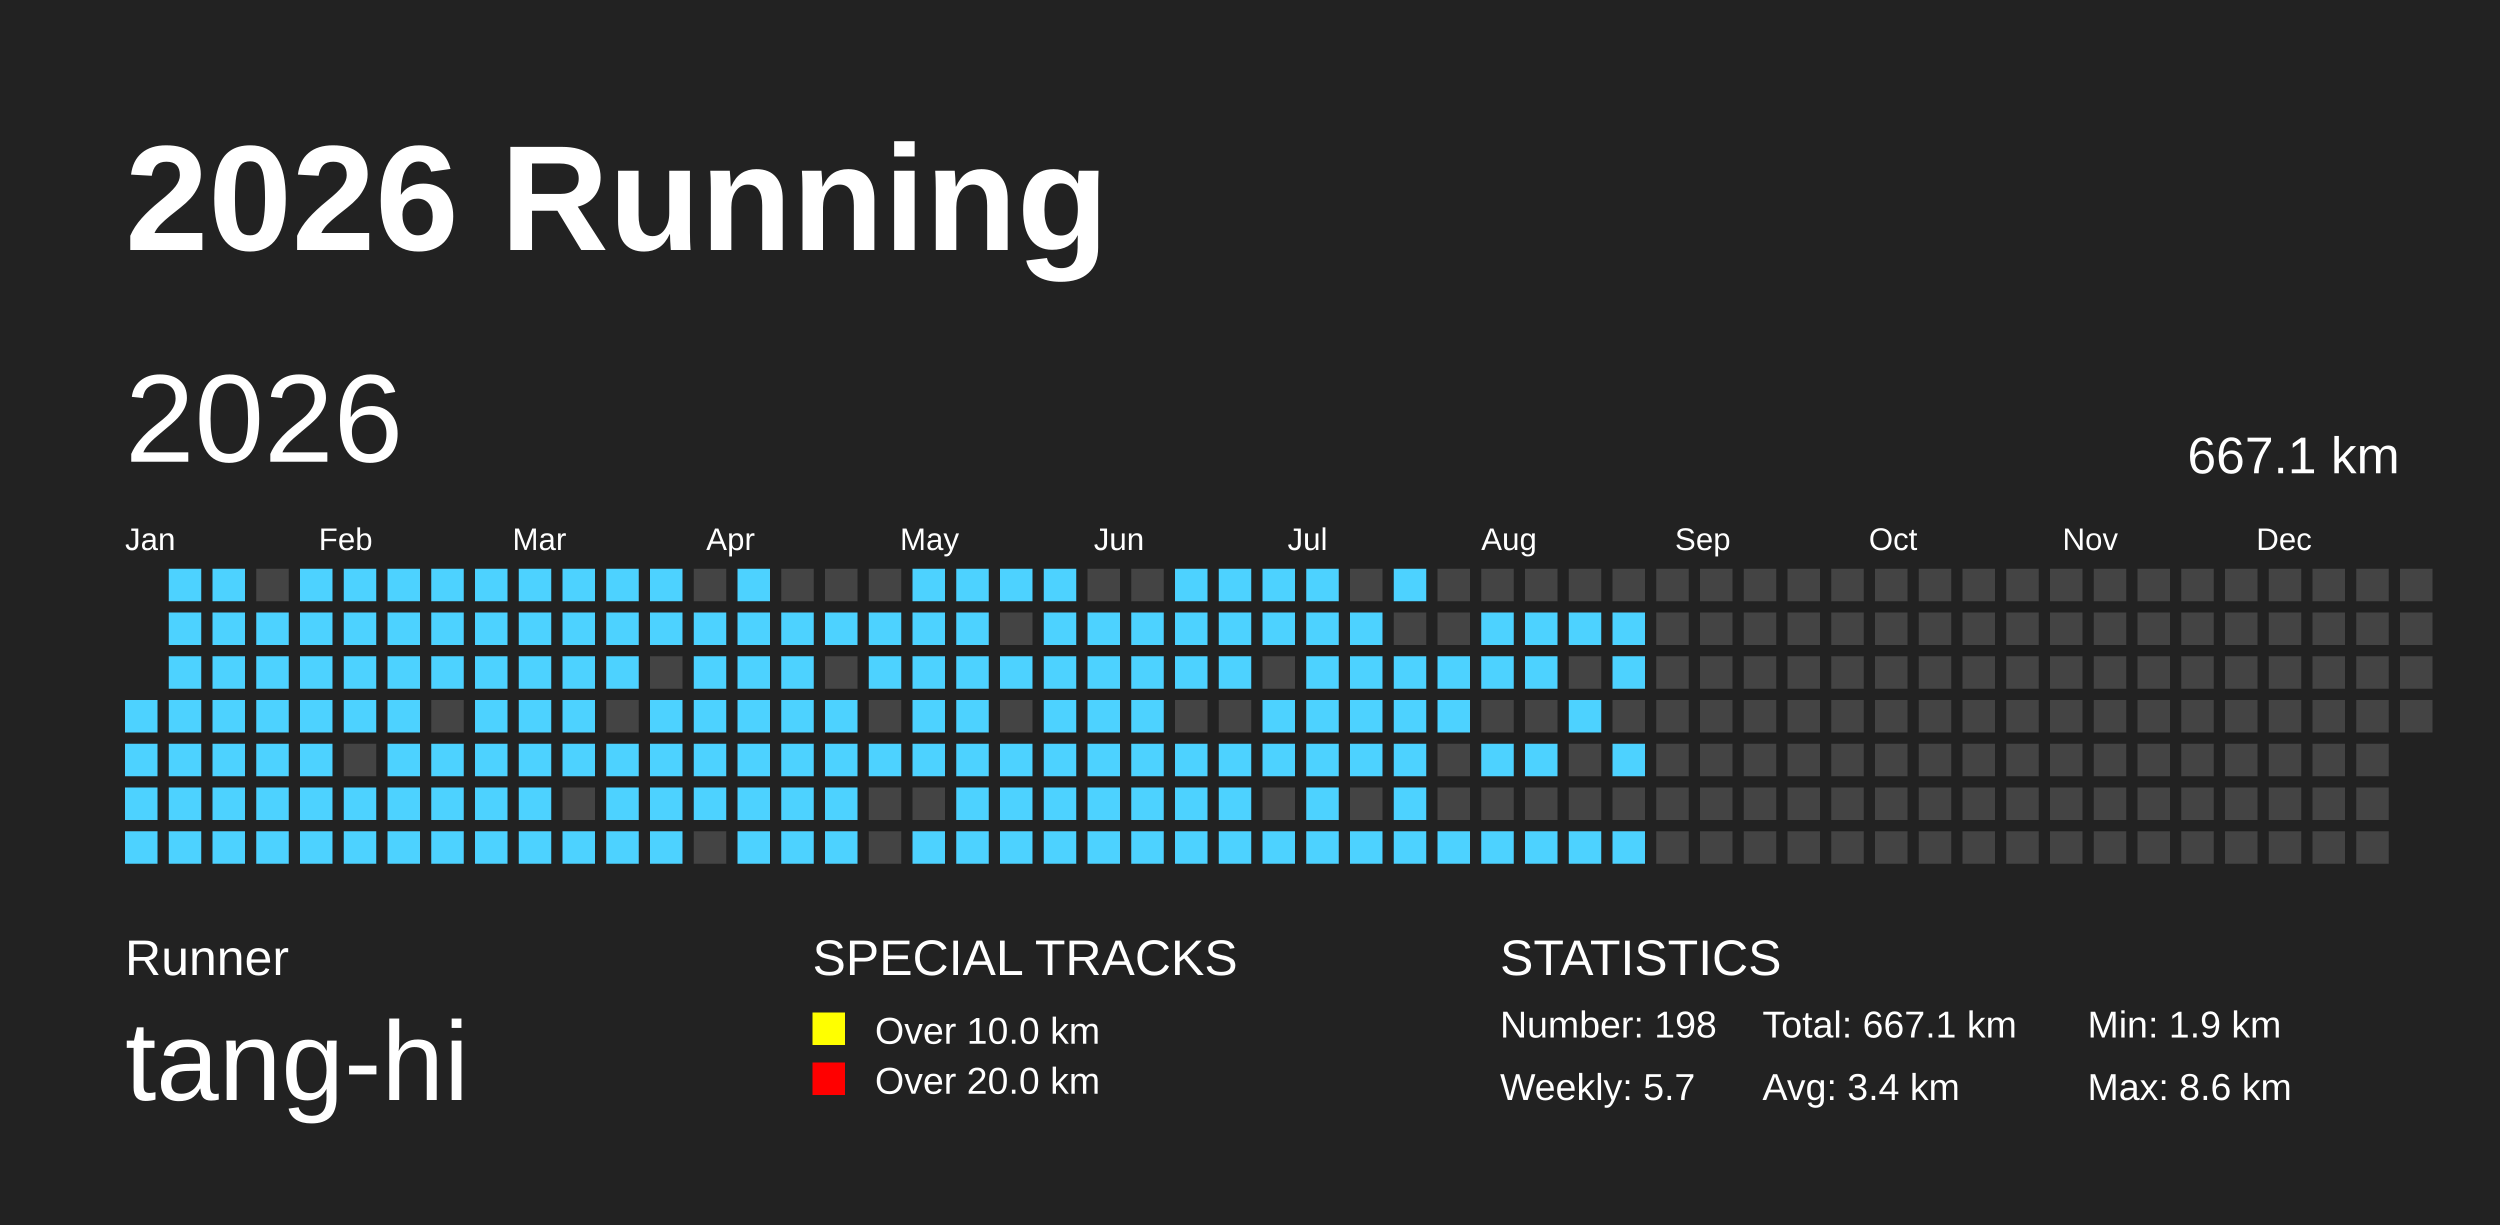
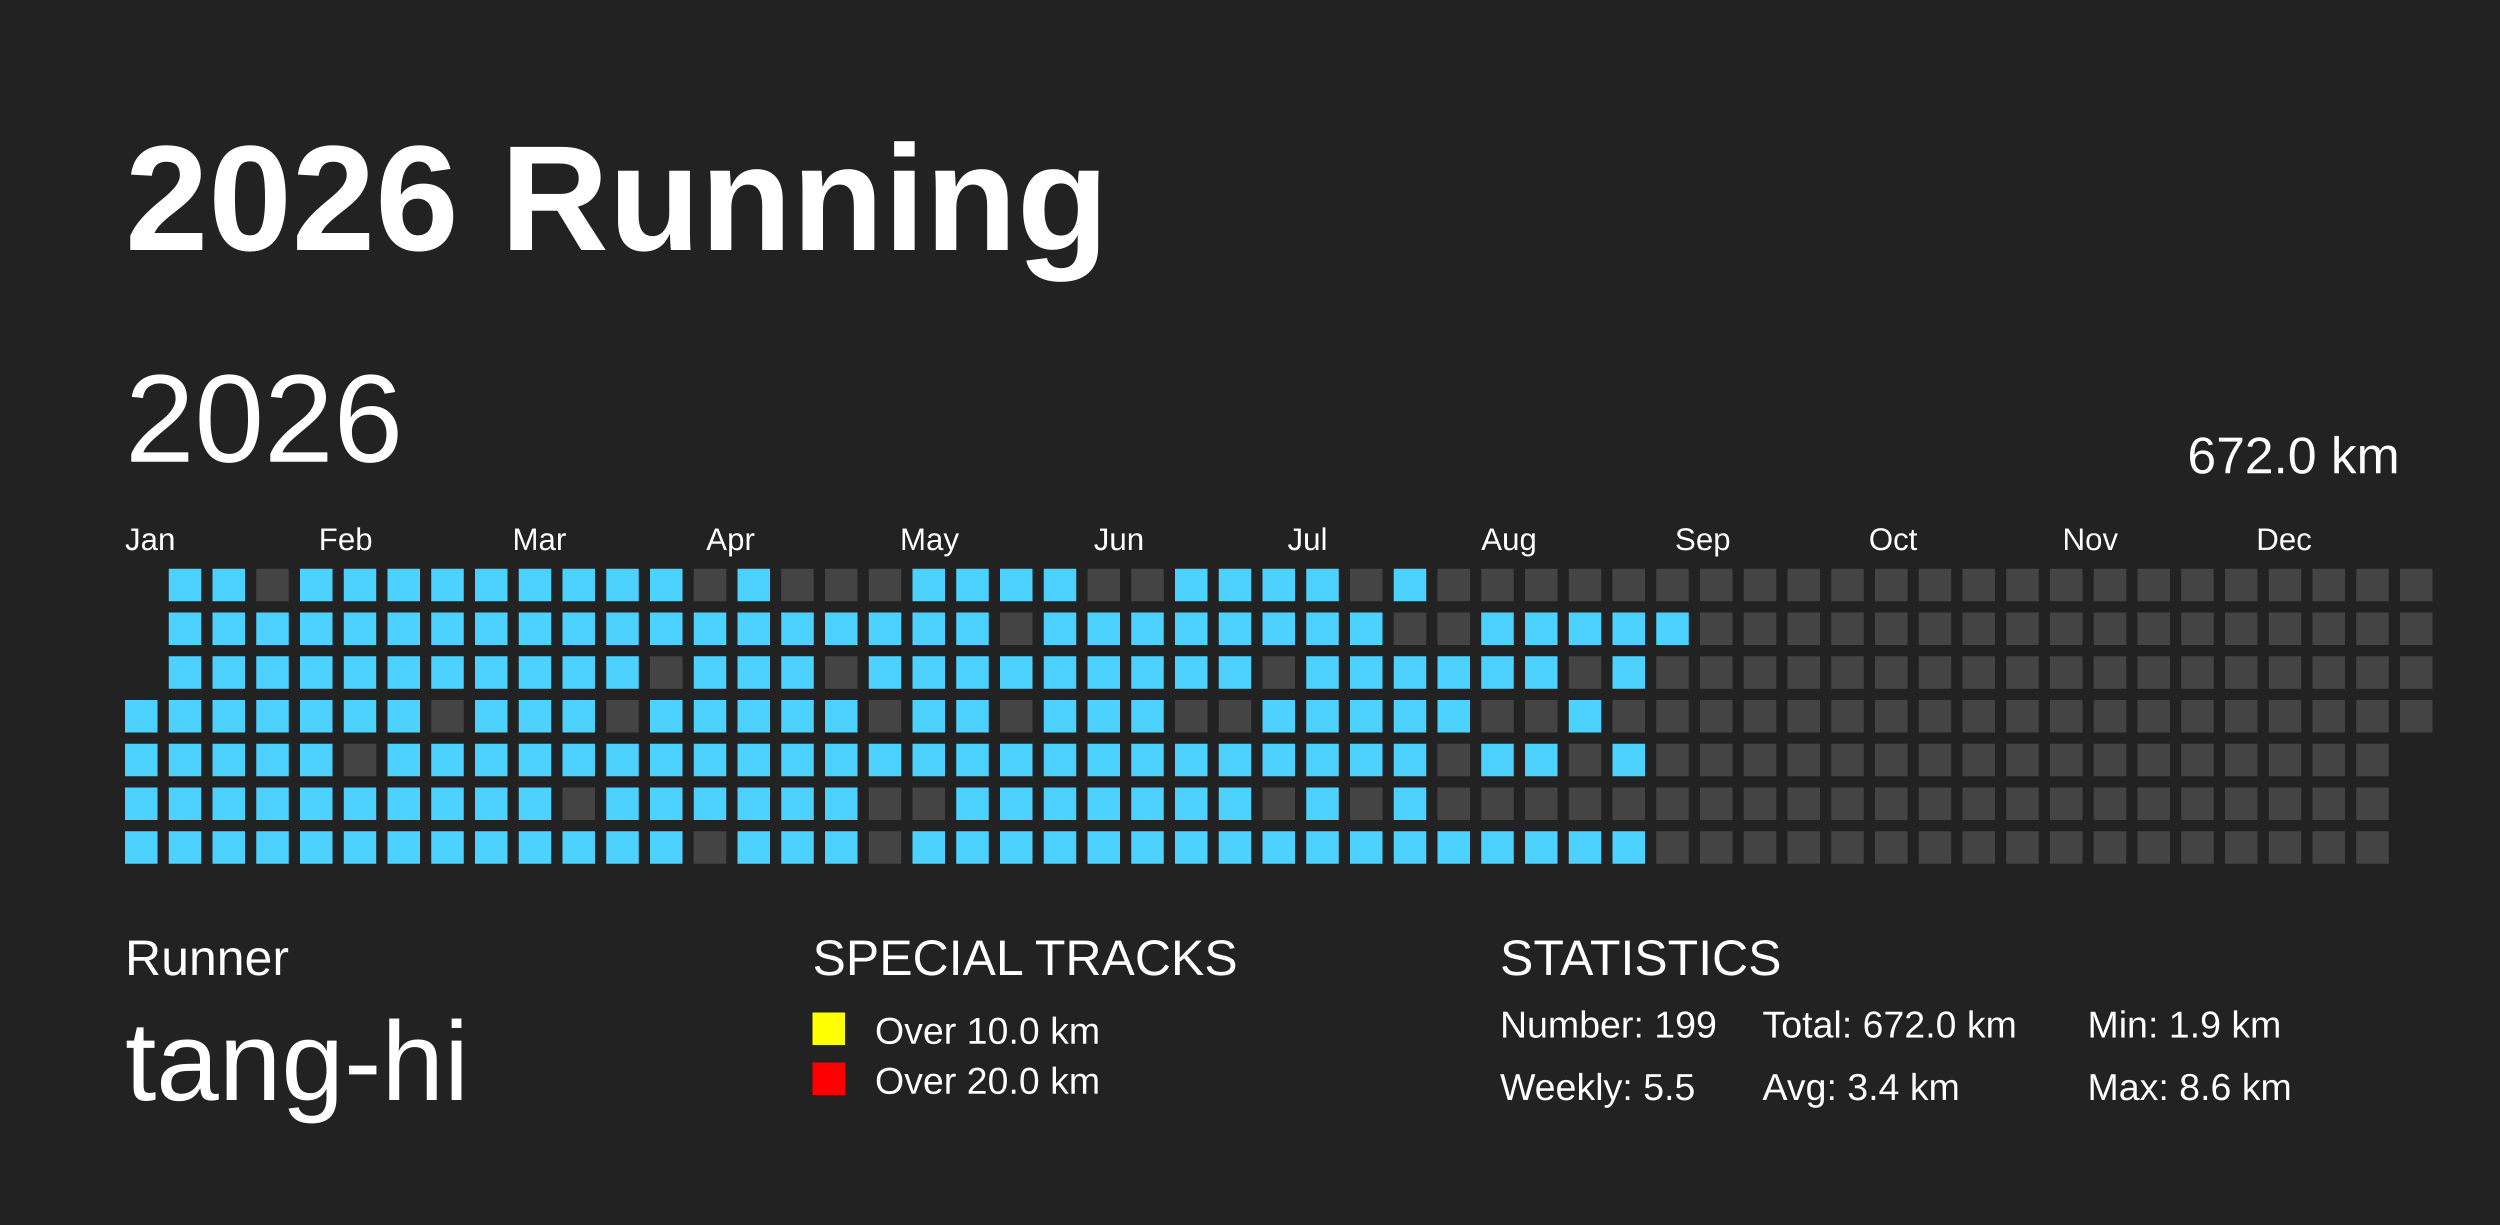
<svg xmlns="http://www.w3.org/2000/svg" baseProfile="full" height="98mm" version="1.1" viewBox="0,0,200,98" width="200mm">
  <defs />
  <rect fill="#222222" height="98" width="200" x="0" y="0" />
  <text fill="#FFFFFF" style="font-size:12px; font-family:Arial; font-weight:bold;" x="10" y="20">2026 Running</text>
  <text fill="#FFFFFF" style="font-size:4px; font-family:Arial" x="10" y="78">Runner</text>
  <text fill="#FFFFFF" style="font-size:9px; font-family:Arial" x="10" y="88">tang-hi</text>
  <text fill="#FFFFFF" style="font-size:4px; font-family:Arial" x="65" y="78">SPECIAL TRACKS</text>
  <rect fill="yellow" height="2.6" width="2.6" x="65" y="81" />
  <text fill="#FFFFFF" style="font-size:3px; font-family:Arial" x="70" y="83.5">Over 10.0 km</text>
  <rect fill="red" height="2.6" width="2.6" x="65" y="85" />
  <text fill="#FFFFFF" style="font-size:3px; font-family:Arial" x="70" y="87.5">Over 20.0 km</text>
  <text fill="#FFFFFF" style="font-size:4px; font-family:Arial" x="120" y="78">STATISTICS</text>
-   <text fill="#FFFFFF" style="font-size:3px; font-family:Arial" x="120" y="83">Number: 198</text>
-   <text fill="#FFFFFF" style="font-size:3px; font-family:Arial" x="120" y="88">Weekly: 5.7</text>
-   <text fill="#FFFFFF" style="font-size:3px; font-family:Arial" x="141" y="83">Total: 667.1 km</text>
+   <text fill="#FFFFFF" style="font-size:3px; font-family:Arial" x="120" y="83">Number: 199</text>
+   <text fill="#FFFFFF" style="font-size:3px; font-family:Arial" x="120" y="88">Weekly: 5.5</text>
+   <text fill="#FFFFFF" style="font-size:3px; font-family:Arial" x="141" y="83">Total: 672.0 km</text>
  <text fill="#FFFFFF" style="font-size:3px; font-family:Arial" x="141" y="88">Avg: 3.4 km</text>
  <text fill="#FFFFFF" style="font-size:3px; font-family:Arial" x="167" y="83">Min: 1.9 km</text>
  <text fill="#FFFFFF" style="font-size:3px; font-family:Arial" x="167" y="88">Max: 8.6 km</text>
  <text dominant-baseline="hanging" fill="#FFFFFF" style="font-size:10.0px; font-family:Arial;" x="10" y="30">2026</text>
-   <text dominant-baseline="hanging" fill="#FFFFFF" style="font-size:4.125px; font-family:Arial;" x="175" y="35">667.1 km</text>
+   <text dominant-baseline="hanging" fill="#FFFFFF" style="font-size:4.125px; font-family:Arial;" x="175" y="35">672.0 km</text>
  <text fill="#FFFFFF" style="font-size:2.5px; font-family:Arial" x="10.0" y="44">Jan</text>
  <text fill="#FFFFFF" style="font-size:2.5px; font-family:Arial" x="25.5" y="44">Feb</text>
  <text fill="#FFFFFF" style="font-size:2.5px; font-family:Arial" x="41.0" y="44">Mar</text>
  <text fill="#FFFFFF" style="font-size:2.5px; font-family:Arial" x="56.5" y="44">Apr</text>
  <text fill="#FFFFFF" style="font-size:2.5px; font-family:Arial" x="72.0" y="44">May</text>
  <text fill="#FFFFFF" style="font-size:2.5px; font-family:Arial" x="87.5" y="44">Jun</text>
  <text fill="#FFFFFF" style="font-size:2.5px; font-family:Arial" x="103.0" y="44">Jul</text>
  <text fill="#FFFFFF" style="font-size:2.5px; font-family:Arial" x="118.5" y="44">Aug</text>
  <text fill="#FFFFFF" style="font-size:2.5px; font-family:Arial" x="134.0" y="44">Sep</text>
  <text fill="#FFFFFF" style="font-size:2.5px; font-family:Arial" x="149.5" y="44">Oct</text>
  <text fill="#FFFFFF" style="font-size:2.5px; font-family:Arial" x="165.0" y="44">Nov</text>
  <text fill="#FFFFFF" style="font-size:2.5px; font-family:Arial" x="180.5" y="44">Dec</text>
  <rect fill="#4DD2FF" height="2.6" width="2.6" x="10.0" y="56.0" />
  <rect fill="#4DD2FF" height="2.6" width="2.6" x="10.0" y="59.5" />
  <rect fill="#4DD2FF" height="2.6" width="2.6" x="10.0" y="63.0" />
  <rect fill="#4DD2FF" height="2.6" width="2.6" x="10.0" y="66.5" />
  <rect fill="#4DD2FF" height="2.6" width="2.6" x="13.5" y="45.5" />
  <rect fill="#4DD2FF" height="2.6" width="2.6" x="13.5" y="49.0" />
  <rect fill="#4DD2FF" height="2.6" width="2.6" x="13.5" y="52.5" />
  <rect fill="#4DD2FF" height="2.6" width="2.6" x="13.5" y="56.0" />
  <rect fill="#4DD2FF" height="2.6" width="2.6" x="13.5" y="59.5" />
  <rect fill="#4DD2FF" height="2.6" width="2.6" x="13.5" y="63.0" />
  <rect fill="#4DD2FF" height="2.6" width="2.6" x="13.5" y="66.5" />
  <rect fill="#4DD2FF" height="2.6" width="2.6" x="17.0" y="45.5" />
  <rect fill="#4DD2FF" height="2.6" width="2.6" x="17.0" y="49.0" />
  <rect fill="#4DD2FF" height="2.6" width="2.6" x="17.0" y="52.5" />
  <rect fill="#4DD2FF" height="2.6" width="2.6" x="17.0" y="56.0" />
  <rect fill="#4DD2FF" height="2.6" width="2.6" x="17.0" y="59.5" />
  <rect fill="#4DD2FF" height="2.6" width="2.6" x="17.0" y="63.0" />
  <rect fill="#4DD2FF" height="2.6" width="2.6" x="17.0" y="66.5" />
  <rect fill="#444444" height="2.6" width="2.6" x="20.5" y="45.5" />
  <rect fill="#4DD2FF" height="2.6" width="2.6" x="20.5" y="49.0" />
  <rect fill="#4DD2FF" height="2.6" width="2.6" x="20.5" y="52.5" />
  <rect fill="#4DD2FF" height="2.6" width="2.6" x="20.5" y="56.0" />
  <rect fill="#4DD2FF" height="2.6" width="2.6" x="20.5" y="59.5" />
  <rect fill="#4DD2FF" height="2.6" width="2.6" x="20.5" y="63.0" />
  <rect fill="#4DD2FF" height="2.6" width="2.6" x="20.5" y="66.5" />
  <rect fill="#4DD2FF" height="2.6" width="2.6" x="24.0" y="45.5" />
  <rect fill="#4DD2FF" height="2.6" width="2.6" x="24.0" y="49.0" />
  <rect fill="#4DD2FF" height="2.6" width="2.6" x="24.0" y="52.5" />
  <rect fill="#4DD2FF" height="2.6" width="2.6" x="24.0" y="56.0" />
  <rect fill="#4DD2FF" height="2.6" width="2.6" x="24.0" y="59.5" />
  <rect fill="#4DD2FF" height="2.6" width="2.6" x="24.0" y="63.0" />
  <rect fill="#4DD2FF" height="2.6" width="2.6" x="24.0" y="66.5" />
  <rect fill="#4DD2FF" height="2.6" width="2.6" x="27.5" y="45.5" />
  <rect fill="#4DD2FF" height="2.6" width="2.6" x="27.5" y="49.0" />
  <rect fill="#4DD2FF" height="2.6" width="2.6" x="27.5" y="52.5" />
  <rect fill="#4DD2FF" height="2.6" width="2.6" x="27.5" y="56.0" />
  <rect fill="#444444" height="2.6" width="2.6" x="27.5" y="59.5" />
  <rect fill="#4DD2FF" height="2.6" width="2.6" x="27.5" y="63.0" />
  <rect fill="#4DD2FF" height="2.6" width="2.6" x="27.5" y="66.5" />
  <rect fill="#4DD2FF" height="2.6" width="2.6" x="31.0" y="45.5" />
  <rect fill="#4DD2FF" height="2.6" width="2.6" x="31.0" y="49.0" />
  <rect fill="#4DD2FF" height="2.6" width="2.6" x="31.0" y="52.5" />
  <rect fill="#4DD2FF" height="2.6" width="2.6" x="31.0" y="56.0" />
  <rect fill="#4DD2FF" height="2.6" width="2.6" x="31.0" y="59.5" />
  <rect fill="#4DD2FF" height="2.6" width="2.6" x="31.0" y="63.0" />
  <rect fill="#4DD2FF" height="2.6" width="2.6" x="31.0" y="66.5" />
  <rect fill="#4DD2FF" height="2.6" width="2.6" x="34.5" y="45.5" />
  <rect fill="#4DD2FF" height="2.6" width="2.6" x="34.5" y="49.0" />
  <rect fill="#4DD2FF" height="2.6" width="2.6" x="34.5" y="52.5" />
  <rect fill="#444444" height="2.6" width="2.6" x="34.5" y="56.0" />
  <rect fill="#4DD2FF" height="2.6" width="2.6" x="34.5" y="59.5" />
  <rect fill="#4DD2FF" height="2.6" width="2.6" x="34.5" y="63.0" />
  <rect fill="#4DD2FF" height="2.6" width="2.6" x="34.5" y="66.5" />
  <rect fill="#4DD2FF" height="2.6" width="2.6" x="38.0" y="45.5" />
  <rect fill="#4DD2FF" height="2.6" width="2.6" x="38.0" y="49.0" />
  <rect fill="#4DD2FF" height="2.6" width="2.6" x="38.0" y="52.5" />
  <rect fill="#4DD2FF" height="2.6" width="2.6" x="38.0" y="56.0" />
  <rect fill="#4DD2FF" height="2.6" width="2.6" x="38.0" y="59.5" />
  <rect fill="#4DD2FF" height="2.6" width="2.6" x="38.0" y="63.0" />
  <rect fill="#4DD2FF" height="2.6" width="2.6" x="38.0" y="66.5" />
  <rect fill="#4DD2FF" height="2.6" width="2.6" x="41.5" y="45.5" />
  <rect fill="#4DD2FF" height="2.6" width="2.6" x="41.5" y="49.0" />
  <rect fill="#4DD2FF" height="2.6" width="2.6" x="41.5" y="52.5" />
  <rect fill="#4DD2FF" height="2.6" width="2.6" x="41.5" y="56.0" />
  <rect fill="#4DD2FF" height="2.6" width="2.6" x="41.5" y="59.5" />
  <rect fill="#4DD2FF" height="2.6" width="2.6" x="41.5" y="63.0" />
  <rect fill="#4DD2FF" height="2.6" width="2.6" x="41.5" y="66.5" />
  <rect fill="#4DD2FF" height="2.6" width="2.6" x="45.0" y="45.5" />
  <rect fill="#4DD2FF" height="2.6" width="2.6" x="45.0" y="49.0" />
  <rect fill="#4DD2FF" height="2.6" width="2.6" x="45.0" y="52.5" />
  <rect fill="#4DD2FF" height="2.6" width="2.6" x="45.0" y="56.0" />
  <rect fill="#4DD2FF" height="2.6" width="2.6" x="45.0" y="59.5" />
  <rect fill="#444444" height="2.6" width="2.6" x="45.0" y="63.0" />
  <rect fill="#4DD2FF" height="2.6" width="2.6" x="45.0" y="66.5" />
  <rect fill="#4DD2FF" height="2.6" width="2.6" x="48.5" y="45.5" />
  <rect fill="#4DD2FF" height="2.6" width="2.6" x="48.5" y="49.0" />
  <rect fill="#4DD2FF" height="2.6" width="2.6" x="48.5" y="52.5" />
  <rect fill="#444444" height="2.6" width="2.6" x="48.5" y="56.0" />
  <rect fill="#4DD2FF" height="2.6" width="2.6" x="48.5" y="59.5" />
  <rect fill="#4DD2FF" height="2.6" width="2.6" x="48.5" y="63.0" />
  <rect fill="#4DD2FF" height="2.6" width="2.6" x="48.5" y="66.5" />
  <rect fill="#4DD2FF" height="2.6" width="2.6" x="52.0" y="45.5" />
  <rect fill="#4DD2FF" height="2.6" width="2.6" x="52.0" y="49.0" />
  <rect fill="#444444" height="2.6" width="2.6" x="52.0" y="52.5" />
  <rect fill="#4DD2FF" height="2.6" width="2.6" x="52.0" y="56.0" />
  <rect fill="#4DD2FF" height="2.6" width="2.6" x="52.0" y="59.5" />
  <rect fill="#4DD2FF" height="2.6" width="2.6" x="52.0" y="63.0" />
  <rect fill="#4DD2FF" height="2.6" width="2.6" x="52.0" y="66.5" />
  <rect fill="#444444" height="2.6" width="2.6" x="55.5" y="45.5" />
  <rect fill="#4DD2FF" height="2.6" width="2.6" x="55.5" y="49.0" />
  <rect fill="#4DD2FF" height="2.6" width="2.6" x="55.5" y="52.5" />
  <rect fill="#4DD2FF" height="2.6" width="2.6" x="55.5" y="56.0" />
  <rect fill="#4DD2FF" height="2.6" width="2.6" x="55.5" y="59.5" />
  <rect fill="#4DD2FF" height="2.6" width="2.6" x="55.5" y="63.0" />
  <rect fill="#444444" height="2.6" width="2.6" x="55.5" y="66.5" />
  <rect fill="#4DD2FF" height="2.6" width="2.6" x="59.0" y="45.5" />
  <rect fill="#4DD2FF" height="2.6" width="2.6" x="59.0" y="49.0" />
  <rect fill="#4DD2FF" height="2.6" width="2.6" x="59.0" y="52.5" />
  <rect fill="#4DD2FF" height="2.6" width="2.6" x="59.0" y="56.0" />
  <rect fill="#4DD2FF" height="2.6" width="2.6" x="59.0" y="59.5" />
  <rect fill="#4DD2FF" height="2.6" width="2.6" x="59.0" y="63.0" />
  <rect fill="#4DD2FF" height="2.6" width="2.6" x="59.0" y="66.5" />
  <rect fill="#444444" height="2.6" width="2.6" x="62.5" y="45.5" />
  <rect fill="#4DD2FF" height="2.6" width="2.6" x="62.5" y="49.0" />
  <rect fill="#4DD2FF" height="2.6" width="2.6" x="62.5" y="52.5" />
  <rect fill="#4DD2FF" height="2.6" width="2.6" x="62.5" y="56.0" />
  <rect fill="#4DD2FF" height="2.6" width="2.6" x="62.5" y="59.5" />
  <rect fill="#4DD2FF" height="2.6" width="2.6" x="62.5" y="63.0" />
  <rect fill="#4DD2FF" height="2.6" width="2.6" x="62.5" y="66.5" />
  <rect fill="#444444" height="2.6" width="2.6" x="66.0" y="45.5" />
  <rect fill="#4DD2FF" height="2.6" width="2.6" x="66.0" y="49.0" />
  <rect fill="#444444" height="2.6" width="2.6" x="66.0" y="52.5" />
  <rect fill="#4DD2FF" height="2.6" width="2.6" x="66.0" y="56.0" />
  <rect fill="#4DD2FF" height="2.6" width="2.6" x="66.0" y="59.5" />
  <rect fill="#4DD2FF" height="2.6" width="2.6" x="66.0" y="63.0" />
  <rect fill="#4DD2FF" height="2.6" width="2.6" x="66.0" y="66.5" />
  <rect fill="#444444" height="2.6" width="2.6" x="69.5" y="45.5" />
  <rect fill="#4DD2FF" height="2.6" width="2.6" x="69.5" y="49.0" />
  <rect fill="#4DD2FF" height="2.6" width="2.6" x="69.5" y="52.5" />
  <rect fill="#444444" height="2.6" width="2.6" x="69.5" y="56.0" />
  <rect fill="#4DD2FF" height="2.6" width="2.6" x="69.5" y="59.5" />
  <rect fill="#444444" height="2.6" width="2.6" x="69.5" y="63.0" />
  <rect fill="#444444" height="2.6" width="2.6" x="69.5" y="66.5" />
  <rect fill="#4DD2FF" height="2.6" width="2.6" x="73.0" y="45.5" />
  <rect fill="#4DD2FF" height="2.6" width="2.6" x="73.0" y="49.0" />
  <rect fill="#4DD2FF" height="2.6" width="2.6" x="73.0" y="52.5" />
  <rect fill="#4DD2FF" height="2.6" width="2.6" x="73.0" y="56.0" />
  <rect fill="#4DD2FF" height="2.6" width="2.6" x="73.0" y="59.5" />
  <rect fill="#444444" height="2.6" width="2.6" x="73.0" y="63.0" />
  <rect fill="#4DD2FF" height="2.6" width="2.6" x="73.0" y="66.5" />
  <rect fill="#4DD2FF" height="2.6" width="2.6" x="76.5" y="45.5" />
  <rect fill="#4DD2FF" height="2.6" width="2.6" x="76.5" y="49.0" />
  <rect fill="#4DD2FF" height="2.6" width="2.6" x="76.5" y="52.5" />
  <rect fill="#4DD2FF" height="2.6" width="2.6" x="76.5" y="56.0" />
  <rect fill="#4DD2FF" height="2.6" width="2.6" x="76.5" y="59.5" />
  <rect fill="#4DD2FF" height="2.6" width="2.6" x="76.5" y="63.0" />
  <rect fill="#4DD2FF" height="2.6" width="2.6" x="76.5" y="66.5" />
  <rect fill="#4DD2FF" height="2.6" width="2.6" x="80.0" y="45.5" />
  <rect fill="#444444" height="2.6" width="2.6" x="80.0" y="49.0" />
  <rect fill="#4DD2FF" height="2.6" width="2.6" x="80.0" y="52.5" />
  <rect fill="#444444" height="2.6" width="2.6" x="80.0" y="56.0" />
  <rect fill="#4DD2FF" height="2.6" width="2.6" x="80.0" y="59.5" />
  <rect fill="#4DD2FF" height="2.6" width="2.6" x="80.0" y="63.0" />
  <rect fill="#4DD2FF" height="2.6" width="2.6" x="80.0" y="66.5" />
  <rect fill="#4DD2FF" height="2.6" width="2.6" x="83.5" y="45.5" />
  <rect fill="#4DD2FF" height="2.6" width="2.6" x="83.5" y="49.0" />
  <rect fill="#4DD2FF" height="2.6" width="2.6" x="83.5" y="52.5" />
  <rect fill="#4DD2FF" height="2.6" width="2.6" x="83.5" y="56.0" />
  <rect fill="#4DD2FF" height="2.6" width="2.6" x="83.5" y="59.5" />
  <rect fill="#4DD2FF" height="2.6" width="2.6" x="83.5" y="63.0" />
  <rect fill="#4DD2FF" height="2.6" width="2.6" x="83.5" y="66.5" />
  <rect fill="#444444" height="2.6" width="2.6" x="87.0" y="45.5" />
  <rect fill="#4DD2FF" height="2.6" width="2.6" x="87.0" y="49.0" />
  <rect fill="#4DD2FF" height="2.6" width="2.6" x="87.0" y="52.5" />
  <rect fill="#4DD2FF" height="2.6" width="2.6" x="87.0" y="56.0" />
  <rect fill="#4DD2FF" height="2.6" width="2.6" x="87.0" y="59.5" />
  <rect fill="#4DD2FF" height="2.6" width="2.6" x="87.0" y="63.0" />
  <rect fill="#4DD2FF" height="2.6" width="2.6" x="87.0" y="66.5" />
  <rect fill="#444444" height="2.6" width="2.6" x="90.5" y="45.5" />
  <rect fill="#4DD2FF" height="2.6" width="2.6" x="90.5" y="49.0" />
  <rect fill="#4DD2FF" height="2.6" width="2.6" x="90.5" y="52.5" />
  <rect fill="#4DD2FF" height="2.6" width="2.6" x="90.5" y="56.0" />
  <rect fill="#4DD2FF" height="2.6" width="2.6" x="90.5" y="59.5" />
  <rect fill="#4DD2FF" height="2.6" width="2.6" x="90.5" y="63.0" />
  <rect fill="#4DD2FF" height="2.6" width="2.6" x="90.5" y="66.5" />
  <rect fill="#4DD2FF" height="2.6" width="2.6" x="94.0" y="45.5" />
  <rect fill="#4DD2FF" height="2.6" width="2.6" x="94.0" y="49.0" />
  <rect fill="#4DD2FF" height="2.6" width="2.6" x="94.0" y="52.5" />
  <rect fill="#444444" height="2.6" width="2.6" x="94.0" y="56.0" />
  <rect fill="#4DD2FF" height="2.6" width="2.6" x="94.0" y="59.5" />
  <rect fill="#4DD2FF" height="2.6" width="2.6" x="94.0" y="63.0" />
  <rect fill="#4DD2FF" height="2.6" width="2.6" x="94.0" y="66.5" />
  <rect fill="#4DD2FF" height="2.6" width="2.6" x="97.5" y="45.5" />
  <rect fill="#4DD2FF" height="2.6" width="2.6" x="97.5" y="49.0" />
  <rect fill="#4DD2FF" height="2.6" width="2.6" x="97.5" y="52.5" />
  <rect fill="#444444" height="2.6" width="2.6" x="97.5" y="56.0" />
  <rect fill="#4DD2FF" height="2.6" width="2.6" x="97.5" y="59.5" />
  <rect fill="#4DD2FF" height="2.6" width="2.6" x="97.5" y="63.0" />
  <rect fill="#4DD2FF" height="2.6" width="2.6" x="97.5" y="66.5" />
  <rect fill="#4DD2FF" height="2.6" width="2.6" x="101.0" y="45.5" />
  <rect fill="#4DD2FF" height="2.6" width="2.6" x="101.0" y="49.0" />
  <rect fill="#444444" height="2.6" width="2.6" x="101.0" y="52.5" />
  <rect fill="#4DD2FF" height="2.6" width="2.6" x="101.0" y="56.0" />
  <rect fill="#4DD2FF" height="2.6" width="2.6" x="101.0" y="59.5" />
  <rect fill="#444444" height="2.6" width="2.6" x="101.0" y="63.0" />
  <rect fill="#4DD2FF" height="2.6" width="2.6" x="101.0" y="66.5" />
  <rect fill="#4DD2FF" height="2.6" width="2.6" x="104.5" y="45.5" />
  <rect fill="#4DD2FF" height="2.6" width="2.6" x="104.5" y="49.0" />
  <rect fill="#4DD2FF" height="2.6" width="2.6" x="104.5" y="52.5" />
  <rect fill="#4DD2FF" height="2.6" width="2.6" x="104.5" y="56.0" />
  <rect fill="#4DD2FF" height="2.6" width="2.6" x="104.5" y="59.5" />
  <rect fill="#4DD2FF" height="2.6" width="2.6" x="104.5" y="63.0" />
  <rect fill="#4DD2FF" height="2.6" width="2.6" x="104.5" y="66.5" />
  <rect fill="#444444" height="2.6" width="2.6" x="108.0" y="45.5" />
  <rect fill="#4DD2FF" height="2.6" width="2.6" x="108.0" y="49.0" />
  <rect fill="#4DD2FF" height="2.6" width="2.6" x="108.0" y="52.5" />
  <rect fill="#4DD2FF" height="2.6" width="2.6" x="108.0" y="56.0" />
  <rect fill="#4DD2FF" height="2.6" width="2.6" x="108.0" y="59.5" />
  <rect fill="#444444" height="2.6" width="2.6" x="108.0" y="63.0" />
  <rect fill="#4DD2FF" height="2.6" width="2.6" x="108.0" y="66.5" />
  <rect fill="#4DD2FF" height="2.6" width="2.6" x="111.5" y="45.5" />
  <rect fill="#444444" height="2.6" width="2.6" x="111.5" y="49.0" />
  <rect fill="#4DD2FF" height="2.6" width="2.6" x="111.5" y="52.5" />
  <rect fill="#4DD2FF" height="2.6" width="2.6" x="111.5" y="56.0" />
  <rect fill="#4DD2FF" height="2.6" width="2.6" x="111.5" y="59.5" />
  <rect fill="#4DD2FF" height="2.6" width="2.6" x="111.5" y="63.0" />
  <rect fill="#4DD2FF" height="2.6" width="2.6" x="111.5" y="66.5" />
  <rect fill="#444444" height="2.6" width="2.6" x="115.0" y="45.5" />
  <rect fill="#444444" height="2.6" width="2.6" x="115.0" y="49.0" />
  <rect fill="#4DD2FF" height="2.6" width="2.6" x="115.0" y="52.5" />
  <rect fill="#4DD2FF" height="2.6" width="2.6" x="115.0" y="56.0" />
  <rect fill="#444444" height="2.6" width="2.6" x="115.0" y="59.5" />
  <rect fill="#444444" height="2.6" width="2.6" x="115.0" y="63.0" />
  <rect fill="#4DD2FF" height="2.6" width="2.6" x="115.0" y="66.5" />
  <rect fill="#444444" height="2.6" width="2.6" x="118.5" y="45.5" />
  <rect fill="#4DD2FF" height="2.6" width="2.6" x="118.5" y="49.0" />
  <rect fill="#4DD2FF" height="2.6" width="2.6" x="118.5" y="52.5" />
  <rect fill="#444444" height="2.6" width="2.6" x="118.5" y="56.0" />
  <rect fill="#4DD2FF" height="2.6" width="2.6" x="118.5" y="59.5" />
  <rect fill="#444444" height="2.6" width="2.6" x="118.5" y="63.0" />
  <rect fill="#4DD2FF" height="2.6" width="2.6" x="118.5" y="66.5" />
  <rect fill="#444444" height="2.6" width="2.6" x="122.0" y="45.5" />
  <rect fill="#4DD2FF" height="2.6" width="2.6" x="122.0" y="49.0" />
  <rect fill="#4DD2FF" height="2.6" width="2.6" x="122.0" y="52.5" />
  <rect fill="#444444" height="2.6" width="2.6" x="122.0" y="56.0" />
  <rect fill="#4DD2FF" height="2.6" width="2.6" x="122.0" y="59.5" />
  <rect fill="#444444" height="2.6" width="2.6" x="122.0" y="63.0" />
  <rect fill="#4DD2FF" height="2.6" width="2.6" x="122.0" y="66.5" />
  <rect fill="#444444" height="2.6" width="2.6" x="125.5" y="45.5" />
  <rect fill="#4DD2FF" height="2.6" width="2.6" x="125.5" y="49.0" />
  <rect fill="#444444" height="2.6" width="2.6" x="125.5" y="52.5" />
  <rect fill="#4DD2FF" height="2.6" width="2.6" x="125.5" y="56.0" />
  <rect fill="#444444" height="2.6" width="2.6" x="125.5" y="59.5" />
  <rect fill="#444444" height="2.6" width="2.6" x="125.5" y="63.0" />
  <rect fill="#4DD2FF" height="2.6" width="2.6" x="125.5" y="66.5" />
  <rect fill="#444444" height="2.6" width="2.6" x="129.0" y="45.5" />
  <rect fill="#4DD2FF" height="2.6" width="2.6" x="129.0" y="49.0" />
  <rect fill="#4DD2FF" height="2.6" width="2.6" x="129.0" y="52.5" />
  <rect fill="#444444" height="2.6" width="2.6" x="129.0" y="56.0" />
  <rect fill="#4DD2FF" height="2.6" width="2.6" x="129.0" y="59.5" />
  <rect fill="#444444" height="2.6" width="2.6" x="129.0" y="63.0" />
  <rect fill="#4DD2FF" height="2.6" width="2.6" x="129.0" y="66.5" />
  <rect fill="#444444" height="2.6" width="2.6" x="132.5" y="45.5" />
-   <rect fill="#444444" height="2.6" width="2.6" x="132.5" y="49.0" />
+   <rect fill="#4DD2FF" height="2.6" width="2.6" x="132.5" y="49.0" />
  <rect fill="#444444" height="2.6" width="2.6" x="132.5" y="52.5" />
  <rect fill="#444444" height="2.6" width="2.6" x="132.5" y="56.0" />
  <rect fill="#444444" height="2.6" width="2.6" x="132.5" y="59.5" />
  <rect fill="#444444" height="2.6" width="2.6" x="132.5" y="63.0" />
  <rect fill="#444444" height="2.6" width="2.6" x="132.5" y="66.5" />
  <rect fill="#444444" height="2.6" width="2.6" x="136.0" y="45.5" />
  <rect fill="#444444" height="2.6" width="2.6" x="136.0" y="49.0" />
  <rect fill="#444444" height="2.6" width="2.6" x="136.0" y="52.5" />
  <rect fill="#444444" height="2.6" width="2.6" x="136.0" y="56.0" />
  <rect fill="#444444" height="2.6" width="2.6" x="136.0" y="59.5" />
  <rect fill="#444444" height="2.6" width="2.6" x="136.0" y="63.0" />
  <rect fill="#444444" height="2.6" width="2.6" x="136.0" y="66.5" />
  <rect fill="#444444" height="2.6" width="2.6" x="139.5" y="45.5" />
  <rect fill="#444444" height="2.6" width="2.6" x="139.5" y="49.0" />
  <rect fill="#444444" height="2.6" width="2.6" x="139.5" y="52.5" />
  <rect fill="#444444" height="2.6" width="2.6" x="139.5" y="56.0" />
  <rect fill="#444444" height="2.6" width="2.6" x="139.5" y="59.5" />
  <rect fill="#444444" height="2.6" width="2.6" x="139.5" y="63.0" />
  <rect fill="#444444" height="2.6" width="2.6" x="139.5" y="66.5" />
  <rect fill="#444444" height="2.6" width="2.6" x="143.0" y="45.5" />
  <rect fill="#444444" height="2.6" width="2.6" x="143.0" y="49.0" />
  <rect fill="#444444" height="2.6" width="2.6" x="143.0" y="52.5" />
  <rect fill="#444444" height="2.6" width="2.6" x="143.0" y="56.0" />
  <rect fill="#444444" height="2.6" width="2.6" x="143.0" y="59.5" />
  <rect fill="#444444" height="2.6" width="2.6" x="143.0" y="63.0" />
  <rect fill="#444444" height="2.6" width="2.6" x="143.0" y="66.5" />
  <rect fill="#444444" height="2.6" width="2.6" x="146.5" y="45.5" />
  <rect fill="#444444" height="2.6" width="2.6" x="146.5" y="49.0" />
  <rect fill="#444444" height="2.6" width="2.6" x="146.5" y="52.5" />
  <rect fill="#444444" height="2.6" width="2.6" x="146.5" y="56.0" />
  <rect fill="#444444" height="2.6" width="2.6" x="146.5" y="59.5" />
  <rect fill="#444444" height="2.6" width="2.6" x="146.5" y="63.0" />
  <rect fill="#444444" height="2.6" width="2.6" x="146.5" y="66.5" />
  <rect fill="#444444" height="2.6" width="2.6" x="150.0" y="45.5" />
  <rect fill="#444444" height="2.6" width="2.6" x="150.0" y="49.0" />
  <rect fill="#444444" height="2.6" width="2.6" x="150.0" y="52.5" />
  <rect fill="#444444" height="2.6" width="2.6" x="150.0" y="56.0" />
  <rect fill="#444444" height="2.6" width="2.6" x="150.0" y="59.5" />
  <rect fill="#444444" height="2.6" width="2.6" x="150.0" y="63.0" />
  <rect fill="#444444" height="2.6" width="2.6" x="150.0" y="66.5" />
  <rect fill="#444444" height="2.6" width="2.6" x="153.5" y="45.5" />
  <rect fill="#444444" height="2.6" width="2.6" x="153.5" y="49.0" />
  <rect fill="#444444" height="2.6" width="2.6" x="153.5" y="52.5" />
  <rect fill="#444444" height="2.6" width="2.6" x="153.5" y="56.0" />
  <rect fill="#444444" height="2.6" width="2.6" x="153.5" y="59.5" />
  <rect fill="#444444" height="2.6" width="2.6" x="153.5" y="63.0" />
  <rect fill="#444444" height="2.6" width="2.6" x="153.5" y="66.5" />
  <rect fill="#444444" height="2.6" width="2.6" x="157.0" y="45.5" />
  <rect fill="#444444" height="2.6" width="2.6" x="157.0" y="49.0" />
  <rect fill="#444444" height="2.6" width="2.6" x="157.0" y="52.5" />
  <rect fill="#444444" height="2.6" width="2.6" x="157.0" y="56.0" />
  <rect fill="#444444" height="2.6" width="2.6" x="157.0" y="59.5" />
  <rect fill="#444444" height="2.6" width="2.6" x="157.0" y="63.0" />
  <rect fill="#444444" height="2.6" width="2.6" x="157.0" y="66.5" />
  <rect fill="#444444" height="2.6" width="2.6" x="160.5" y="45.5" />
  <rect fill="#444444" height="2.6" width="2.6" x="160.5" y="49.0" />
  <rect fill="#444444" height="2.6" width="2.6" x="160.5" y="52.5" />
  <rect fill="#444444" height="2.6" width="2.6" x="160.5" y="56.0" />
  <rect fill="#444444" height="2.6" width="2.6" x="160.5" y="59.5" />
  <rect fill="#444444" height="2.6" width="2.6" x="160.5" y="63.0" />
  <rect fill="#444444" height="2.6" width="2.6" x="160.5" y="66.5" />
  <rect fill="#444444" height="2.6" width="2.6" x="164.0" y="45.5" />
  <rect fill="#444444" height="2.6" width="2.6" x="164.0" y="49.0" />
  <rect fill="#444444" height="2.6" width="2.6" x="164.0" y="52.5" />
  <rect fill="#444444" height="2.6" width="2.6" x="164.0" y="56.0" />
  <rect fill="#444444" height="2.6" width="2.6" x="164.0" y="59.5" />
  <rect fill="#444444" height="2.6" width="2.6" x="164.0" y="63.0" />
  <rect fill="#444444" height="2.6" width="2.6" x="164.0" y="66.5" />
  <rect fill="#444444" height="2.6" width="2.6" x="167.5" y="45.5" />
  <rect fill="#444444" height="2.6" width="2.6" x="167.5" y="49.0" />
  <rect fill="#444444" height="2.6" width="2.6" x="167.5" y="52.5" />
  <rect fill="#444444" height="2.6" width="2.6" x="167.5" y="56.0" />
  <rect fill="#444444" height="2.6" width="2.6" x="167.5" y="59.5" />
  <rect fill="#444444" height="2.6" width="2.6" x="167.5" y="63.0" />
  <rect fill="#444444" height="2.6" width="2.6" x="167.5" y="66.5" />
  <rect fill="#444444" height="2.6" width="2.6" x="171.0" y="45.5" />
  <rect fill="#444444" height="2.6" width="2.6" x="171.0" y="49.0" />
  <rect fill="#444444" height="2.6" width="2.6" x="171.0" y="52.5" />
  <rect fill="#444444" height="2.6" width="2.6" x="171.0" y="56.0" />
  <rect fill="#444444" height="2.6" width="2.6" x="171.0" y="59.5" />
  <rect fill="#444444" height="2.6" width="2.6" x="171.0" y="63.0" />
  <rect fill="#444444" height="2.6" width="2.6" x="171.0" y="66.5" />
  <rect fill="#444444" height="2.6" width="2.6" x="174.5" y="45.5" />
  <rect fill="#444444" height="2.6" width="2.6" x="174.5" y="49.0" />
  <rect fill="#444444" height="2.6" width="2.6" x="174.5" y="52.5" />
  <rect fill="#444444" height="2.6" width="2.6" x="174.5" y="56.0" />
  <rect fill="#444444" height="2.6" width="2.6" x="174.5" y="59.5" />
  <rect fill="#444444" height="2.6" width="2.6" x="174.5" y="63.0" />
  <rect fill="#444444" height="2.6" width="2.6" x="174.5" y="66.5" />
  <rect fill="#444444" height="2.6" width="2.6" x="178.0" y="45.5" />
  <rect fill="#444444" height="2.6" width="2.6" x="178.0" y="49.0" />
  <rect fill="#444444" height="2.6" width="2.6" x="178.0" y="52.5" />
  <rect fill="#444444" height="2.6" width="2.6" x="178.0" y="56.0" />
  <rect fill="#444444" height="2.6" width="2.6" x="178.0" y="59.5" />
  <rect fill="#444444" height="2.6" width="2.6" x="178.0" y="63.0" />
  <rect fill="#444444" height="2.6" width="2.6" x="178.0" y="66.5" />
  <rect fill="#444444" height="2.6" width="2.6" x="181.5" y="45.5" />
  <rect fill="#444444" height="2.6" width="2.6" x="181.5" y="49.0" />
  <rect fill="#444444" height="2.6" width="2.6" x="181.5" y="52.5" />
  <rect fill="#444444" height="2.6" width="2.6" x="181.5" y="56.0" />
  <rect fill="#444444" height="2.6" width="2.6" x="181.5" y="59.5" />
  <rect fill="#444444" height="2.6" width="2.6" x="181.5" y="63.0" />
  <rect fill="#444444" height="2.6" width="2.6" x="181.5" y="66.5" />
  <rect fill="#444444" height="2.6" width="2.6" x="185.0" y="45.5" />
  <rect fill="#444444" height="2.6" width="2.6" x="185.0" y="49.0" />
  <rect fill="#444444" height="2.6" width="2.6" x="185.0" y="52.5" />
  <rect fill="#444444" height="2.6" width="2.6" x="185.0" y="56.0" />
  <rect fill="#444444" height="2.6" width="2.6" x="185.0" y="59.5" />
  <rect fill="#444444" height="2.6" width="2.6" x="185.0" y="63.0" />
  <rect fill="#444444" height="2.6" width="2.6" x="185.0" y="66.5" />
  <rect fill="#444444" height="2.6" width="2.6" x="188.5" y="45.5" />
  <rect fill="#444444" height="2.6" width="2.6" x="188.5" y="49.0" />
  <rect fill="#444444" height="2.6" width="2.6" x="188.5" y="52.5" />
  <rect fill="#444444" height="2.6" width="2.6" x="188.5" y="56.0" />
  <rect fill="#444444" height="2.6" width="2.6" x="188.5" y="59.5" />
  <rect fill="#444444" height="2.6" width="2.6" x="188.5" y="63.0" />
  <rect fill="#444444" height="2.6" width="2.6" x="188.5" y="66.5" />
  <rect fill="#444444" height="2.6" width="2.6" x="192.0" y="45.5" />
  <rect fill="#444444" height="2.6" width="2.6" x="192.0" y="49.0" />
  <rect fill="#444444" height="2.6" width="2.6" x="192.0" y="52.5" />
  <rect fill="#444444" height="2.6" width="2.6" x="192.0" y="56.0" />
</svg>
